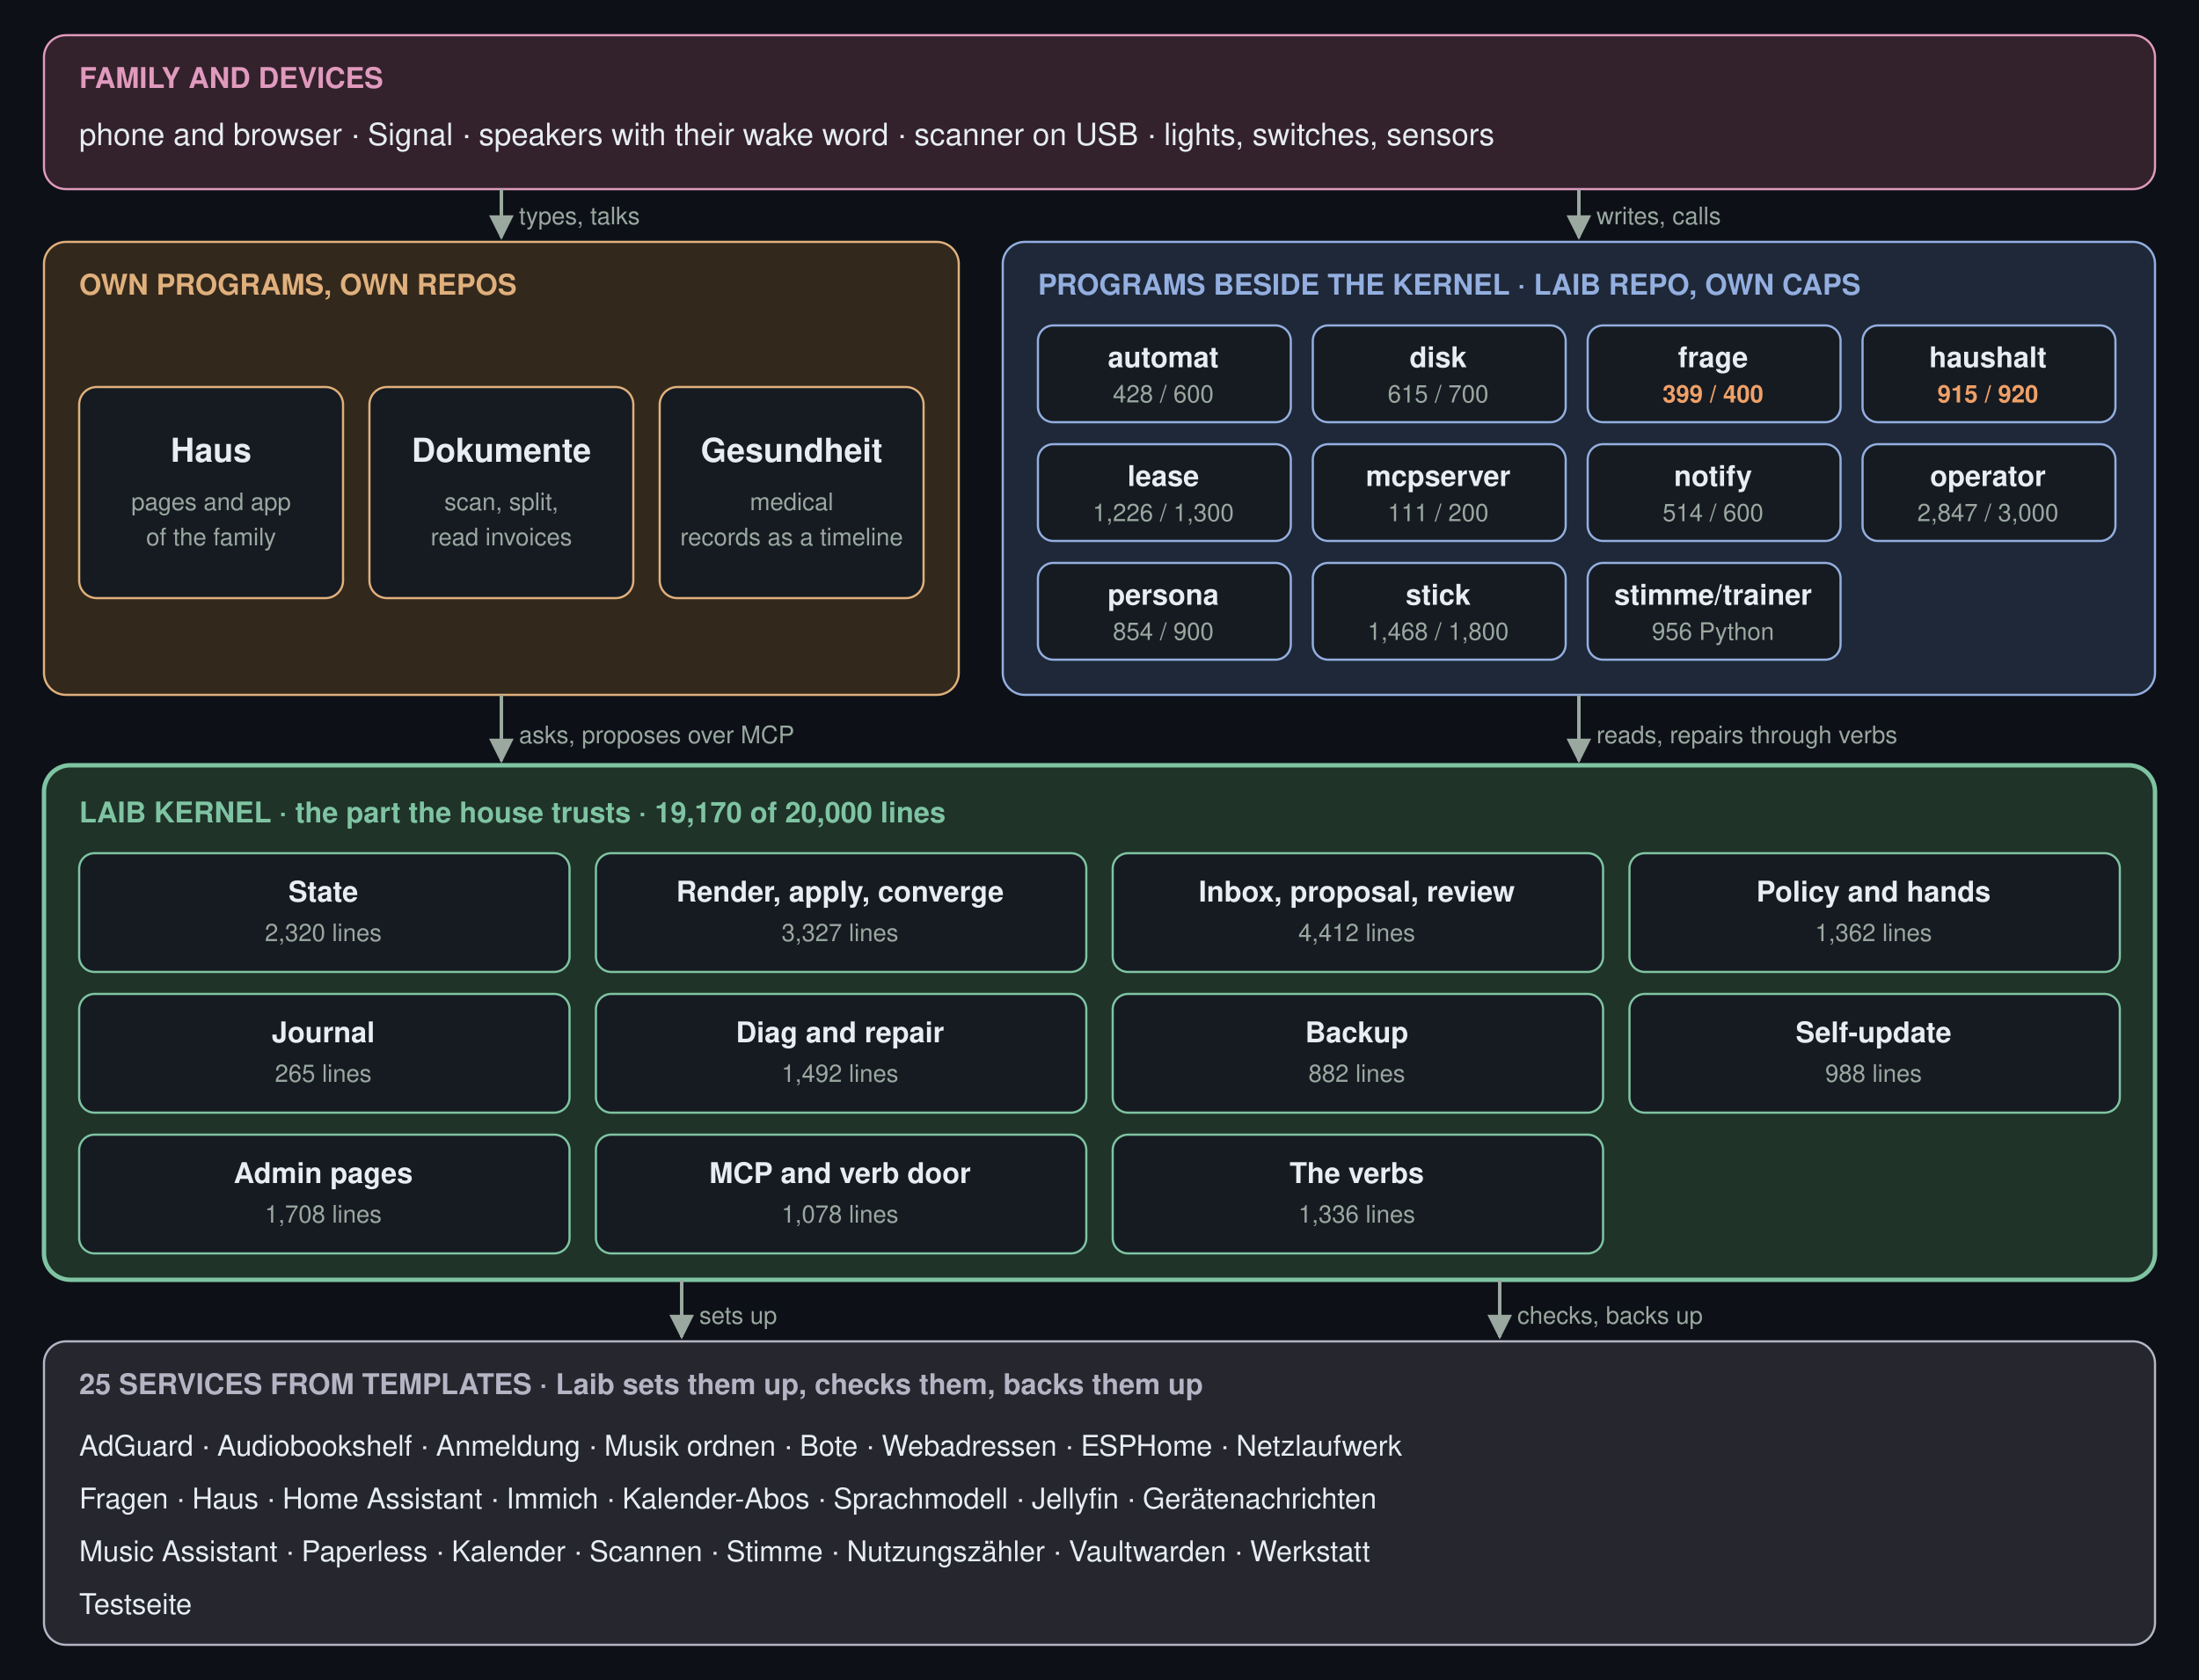
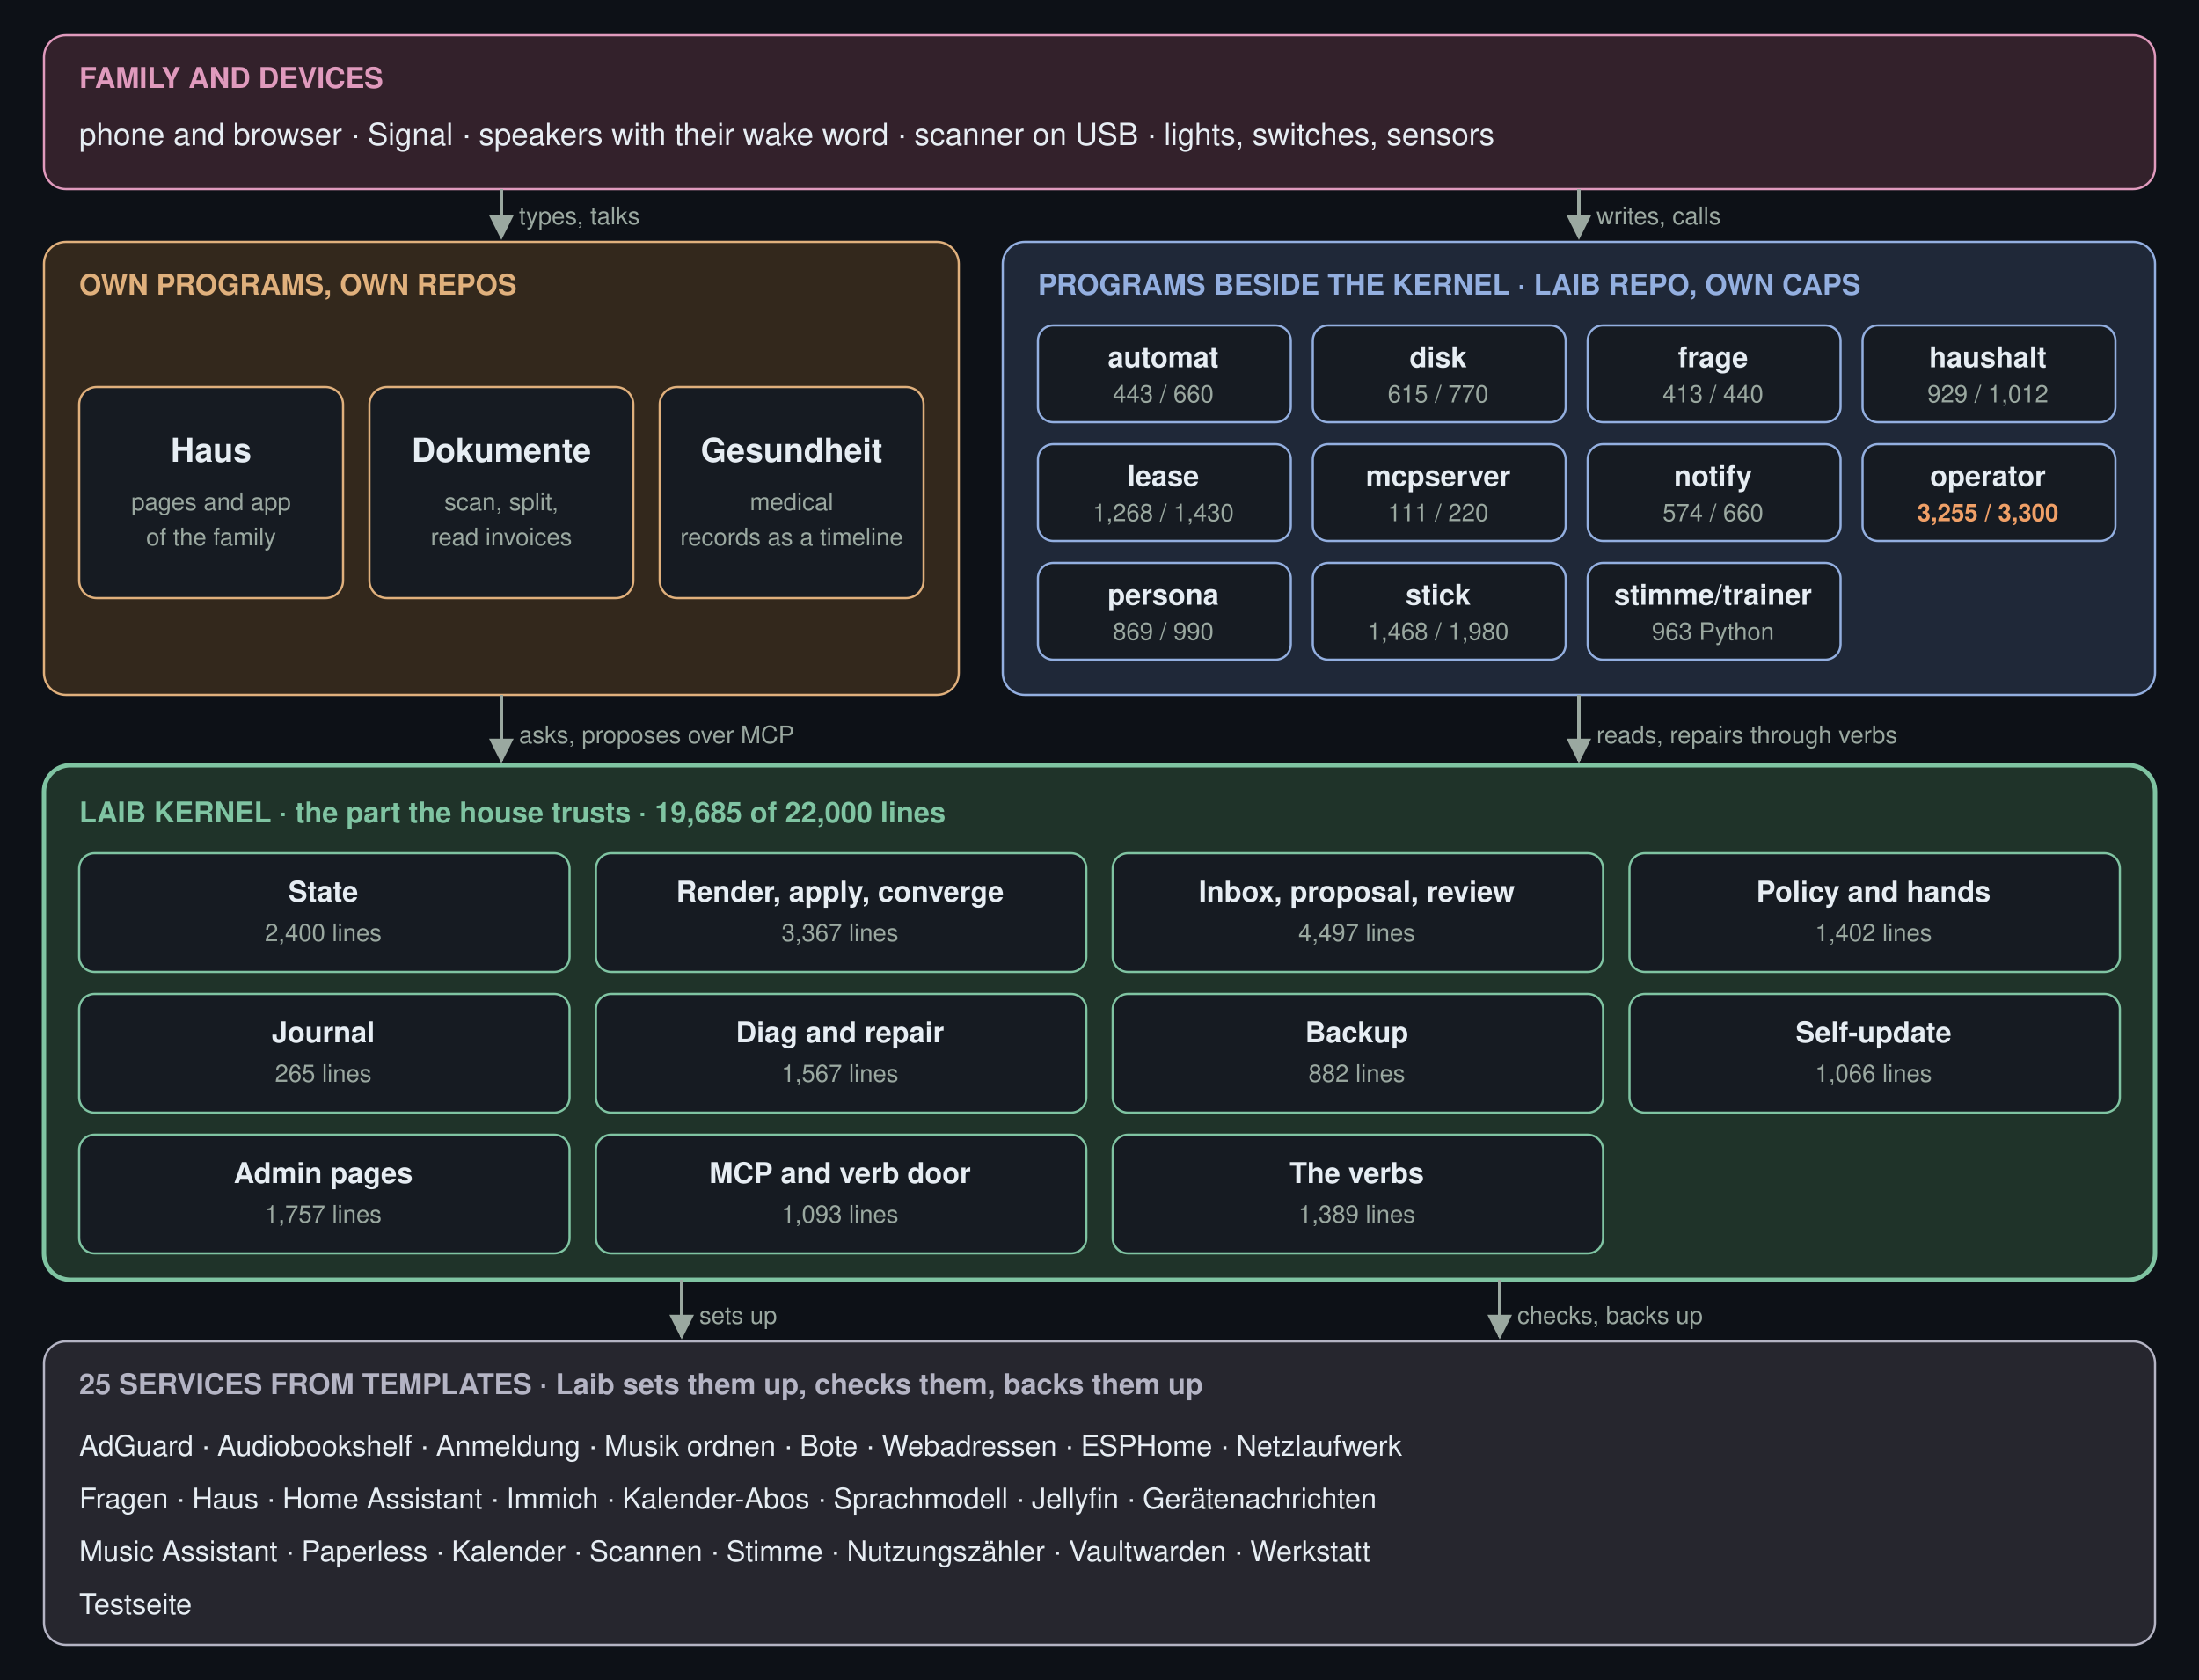
<svg xmlns="http://www.w3.org/2000/svg" viewBox="0 0 1000 764" width="1000" height="764" font-family="-apple-system, 'Segoe UI', Helvetica, Arial, sans-serif" role="img" aria-label="The five layers of a Laib box: family and devices, the own programs, the programs beside the kernel, the Laib kernel, the services from templates">
  <defs>
    <marker id="ar" viewBox="0 0 10 10" refX="9" refY="5" markerWidth="7" markerHeight="7" orient="auto-start-reverse">
      <path d="M0,0 L10,5 L0,10 z" fill="#9aa8a0" />
    </marker>
  </defs>
  <rect x="0" y="0" width="1000" height="764" rx="0" fill="#0d1117" stroke="none" />
  <rect x="20" y="16" width="960" height="70" rx="10" fill="#33212b" stroke="#e09abd" />
  <text x="36" y="40" font-size="13" fill="#e09abd" font-weight="600">FAMILY AND DEVICES</text>
  <text x="36" y="66" font-size="14" fill="#e6edf3">phone and browser  ·  Signal  ·  speakers with their wake word  ·  scanner on USB  ·  lights, switches, sensors</text>
  <rect x="20" y="110" width="416" height="206" rx="10" fill="#33281c" stroke="#e0b07c" />
  <text x="36" y="134" font-size="13" fill="#e0b07c" font-weight="600">OWN PROGRAMS, OWN REPOS</text>
  <rect x="36" y="176" width="120" height="96" rx="8" fill="#161b22" stroke="#e0b07c" />
  <text x="96" y="210" font-size="15" fill="#e6edf3" font-weight="600" text-anchor="middle">Haus</text>
  <text x="96" y="232" font-size="11" fill="#9aa8a0" text-anchor="middle">pages and app</text>
  <text x="96" y="248" font-size="11" fill="#9aa8a0" text-anchor="middle">of the family</text>
  <rect x="168" y="176" width="120" height="96" rx="8" fill="#161b22" stroke="#e0b07c" />
  <text x="228" y="210" font-size="15" fill="#e6edf3" font-weight="600" text-anchor="middle">Dokumente</text>
  <text x="228" y="232" font-size="11" fill="#9aa8a0" text-anchor="middle">scan, split,</text>
  <text x="228" y="248" font-size="11" fill="#9aa8a0" text-anchor="middle">read invoices</text>
  <rect x="300" y="176" width="120" height="96" rx="8" fill="#161b22" stroke="#e0b07c" />
  <text x="360" y="210" font-size="15" fill="#e6edf3" font-weight="600" text-anchor="middle">Gesundheit</text>
  <text x="360" y="232" font-size="11" fill="#9aa8a0" text-anchor="middle">medical</text>
  <text x="360" y="248" font-size="11" fill="#9aa8a0" text-anchor="middle">records as a timeline</text>
  <rect x="456" y="110" width="524" height="206" rx="10" fill="#1f2838" stroke="#93afe0" />
  <text x="472" y="134" font-size="13" fill="#93afe0" font-weight="600">PROGRAMS BESIDE THE KERNEL  ·  LAIB REPO, OWN CAPS</text>
  <rect x="472" y="148" width="115" height="44" rx="7" fill="#161b22" stroke="#93afe0" />
  <text x="529" y="167" font-size="13" fill="#e6edf3" font-weight="600" text-anchor="middle">automat</text>
-   <text x="529" y="183" font-size="11" fill="#9aa8a0" text-anchor="middle">428 / 600</text>
+   <text x="529" y="183" font-size="11" fill="#9aa8a0" text-anchor="middle">443 / 660</text>
  <rect x="597" y="148" width="115" height="44" rx="7" fill="#161b22" stroke="#93afe0" />
  <text x="654" y="167" font-size="13" fill="#e6edf3" font-weight="600" text-anchor="middle">disk</text>
-   <text x="654" y="183" font-size="11" fill="#9aa8a0" text-anchor="middle">615 / 700</text>
+   <text x="654" y="183" font-size="11" fill="#9aa8a0" text-anchor="middle">615 / 770</text>
  <rect x="722" y="148" width="115" height="44" rx="7" fill="#161b22" stroke="#93afe0" />
  <text x="779" y="167" font-size="13" fill="#e6edf3" font-weight="600" text-anchor="middle">frage</text>
-   <text x="779" y="183" font-size="11" fill="#f0a067" font-weight="600" text-anchor="middle">399 / 400</text>
+   <text x="779" y="183" font-size="11" fill="#9aa8a0" text-anchor="middle">413 / 440</text>
  <rect x="847" y="148" width="115" height="44" rx="7" fill="#161b22" stroke="#93afe0" />
  <text x="904" y="167" font-size="13" fill="#e6edf3" font-weight="600" text-anchor="middle">haushalt</text>
-   <text x="904" y="183" font-size="11" fill="#f0a067" font-weight="600" text-anchor="middle">915 / 920</text>
+   <text x="904" y="183" font-size="11" fill="#9aa8a0" text-anchor="middle">929 / 1,012</text>
  <rect x="472" y="202" width="115" height="44" rx="7" fill="#161b22" stroke="#93afe0" />
  <text x="529" y="221" font-size="13" fill="#e6edf3" font-weight="600" text-anchor="middle">lease</text>
-   <text x="529" y="237" font-size="11" fill="#9aa8a0" text-anchor="middle">1,226 / 1,300</text>
+   <text x="529" y="237" font-size="11" fill="#9aa8a0" text-anchor="middle">1,268 / 1,430</text>
  <rect x="597" y="202" width="115" height="44" rx="7" fill="#161b22" stroke="#93afe0" />
  <text x="654" y="221" font-size="13" fill="#e6edf3" font-weight="600" text-anchor="middle">mcpserver</text>
-   <text x="654" y="237" font-size="11" fill="#9aa8a0" text-anchor="middle">111 / 200</text>
+   <text x="654" y="237" font-size="11" fill="#9aa8a0" text-anchor="middle">111 / 220</text>
  <rect x="722" y="202" width="115" height="44" rx="7" fill="#161b22" stroke="#93afe0" />
  <text x="779" y="221" font-size="13" fill="#e6edf3" font-weight="600" text-anchor="middle">notify</text>
-   <text x="779" y="237" font-size="11" fill="#9aa8a0" text-anchor="middle">514 / 600</text>
+   <text x="779" y="237" font-size="11" fill="#9aa8a0" text-anchor="middle">574 / 660</text>
  <rect x="847" y="202" width="115" height="44" rx="7" fill="#161b22" stroke="#93afe0" />
  <text x="904" y="221" font-size="13" fill="#e6edf3" font-weight="600" text-anchor="middle">operator</text>
-   <text x="904" y="237" font-size="11" fill="#9aa8a0" text-anchor="middle">2,847 / 3,000</text>
+   <text x="904" y="237" font-size="11" fill="#f0a067" font-weight="600" text-anchor="middle">3,255 / 3,300</text>
  <rect x="472" y="256" width="115" height="44" rx="7" fill="#161b22" stroke="#93afe0" />
  <text x="529" y="275" font-size="13" fill="#e6edf3" font-weight="600" text-anchor="middle">persona</text>
-   <text x="529" y="291" font-size="11" fill="#9aa8a0" text-anchor="middle">854 / 900</text>
+   <text x="529" y="291" font-size="11" fill="#9aa8a0" text-anchor="middle">869 / 990</text>
  <rect x="597" y="256" width="115" height="44" rx="7" fill="#161b22" stroke="#93afe0" />
  <text x="654" y="275" font-size="13" fill="#e6edf3" font-weight="600" text-anchor="middle">stick</text>
-   <text x="654" y="291" font-size="11" fill="#9aa8a0" text-anchor="middle">1,468 / 1,800</text>
+   <text x="654" y="291" font-size="11" fill="#9aa8a0" text-anchor="middle">1,468 / 1,980</text>
  <rect x="722" y="256" width="115" height="44" rx="7" fill="#161b22" stroke="#93afe0" />
  <text x="779" y="275" font-size="13" fill="#e6edf3" font-weight="600" text-anchor="middle">stimme/trainer</text>
-   <text x="779" y="291" font-size="11" fill="#9aa8a0" text-anchor="middle">956 Python</text>
+   <text x="779" y="291" font-size="11" fill="#9aa8a0" text-anchor="middle">963 Python</text>
  <rect x="20" y="348" width="960" height="234" rx="12" fill="#1f3329" stroke="#7fc4a2" stroke-width="2" />
-   <text x="36" y="374" font-size="13" fill="#7fc4a2" font-weight="600">LAIB KERNEL  ·  the part the house trusts  ·  19,170 of 20,000 lines</text>
+   <text x="36" y="374" font-size="13" fill="#7fc4a2" font-weight="600">LAIB KERNEL  ·  the part the house trusts  ·  19,685 of 22,000 lines</text>
  <rect x="36" y="388" width="223" height="54" rx="7" fill="#161b22" stroke="#7fc4a2" />
  <text x="147" y="410" font-size="13" fill="#e6edf3" font-weight="600" text-anchor="middle">State</text>
-   <text x="147" y="428" font-size="11" fill="#9aa8a0" text-anchor="middle">2,320 lines</text>
+   <text x="147" y="428" font-size="11" fill="#9aa8a0" text-anchor="middle">2,400 lines</text>
  <rect x="271" y="388" width="223" height="54" rx="7" fill="#161b22" stroke="#7fc4a2" />
  <text x="382" y="410" font-size="13" fill="#e6edf3" font-weight="600" text-anchor="middle">Render, apply, converge</text>
-   <text x="382" y="428" font-size="11" fill="#9aa8a0" text-anchor="middle">3,327 lines</text>
+   <text x="382" y="428" font-size="11" fill="#9aa8a0" text-anchor="middle">3,367 lines</text>
  <rect x="506" y="388" width="223" height="54" rx="7" fill="#161b22" stroke="#7fc4a2" />
  <text x="617" y="410" font-size="13" fill="#e6edf3" font-weight="600" text-anchor="middle">Inbox, proposal, review</text>
-   <text x="617" y="428" font-size="11" fill="#9aa8a0" text-anchor="middle">4,412 lines</text>
+   <text x="617" y="428" font-size="11" fill="#9aa8a0" text-anchor="middle">4,497 lines</text>
  <rect x="741" y="388" width="223" height="54" rx="7" fill="#161b22" stroke="#7fc4a2" />
  <text x="852" y="410" font-size="13" fill="#e6edf3" font-weight="600" text-anchor="middle">Policy and hands</text>
-   <text x="852" y="428" font-size="11" fill="#9aa8a0" text-anchor="middle">1,362 lines</text>
+   <text x="852" y="428" font-size="11" fill="#9aa8a0" text-anchor="middle">1,402 lines</text>
  <rect x="36" y="452" width="223" height="54" rx="7" fill="#161b22" stroke="#7fc4a2" />
  <text x="147" y="474" font-size="13" fill="#e6edf3" font-weight="600" text-anchor="middle">Journal</text>
  <text x="147" y="492" font-size="11" fill="#9aa8a0" text-anchor="middle">265 lines</text>
  <rect x="271" y="452" width="223" height="54" rx="7" fill="#161b22" stroke="#7fc4a2" />
  <text x="382" y="474" font-size="13" fill="#e6edf3" font-weight="600" text-anchor="middle">Diag and repair</text>
-   <text x="382" y="492" font-size="11" fill="#9aa8a0" text-anchor="middle">1,492 lines</text>
+   <text x="382" y="492" font-size="11" fill="#9aa8a0" text-anchor="middle">1,567 lines</text>
  <rect x="506" y="452" width="223" height="54" rx="7" fill="#161b22" stroke="#7fc4a2" />
  <text x="617" y="474" font-size="13" fill="#e6edf3" font-weight="600" text-anchor="middle">Backup</text>
  <text x="617" y="492" font-size="11" fill="#9aa8a0" text-anchor="middle">882 lines</text>
  <rect x="741" y="452" width="223" height="54" rx="7" fill="#161b22" stroke="#7fc4a2" />
  <text x="852" y="474" font-size="13" fill="#e6edf3" font-weight="600" text-anchor="middle">Self-update</text>
-   <text x="852" y="492" font-size="11" fill="#9aa8a0" text-anchor="middle">988 lines</text>
+   <text x="852" y="492" font-size="11" fill="#9aa8a0" text-anchor="middle">1,066 lines</text>
  <rect x="36" y="516" width="223" height="54" rx="7" fill="#161b22" stroke="#7fc4a2" />
  <text x="147" y="538" font-size="13" fill="#e6edf3" font-weight="600" text-anchor="middle">Admin pages</text>
-   <text x="147" y="556" font-size="11" fill="#9aa8a0" text-anchor="middle">1,708 lines</text>
+   <text x="147" y="556" font-size="11" fill="#9aa8a0" text-anchor="middle">1,757 lines</text>
  <rect x="271" y="516" width="223" height="54" rx="7" fill="#161b22" stroke="#7fc4a2" />
  <text x="382" y="538" font-size="13" fill="#e6edf3" font-weight="600" text-anchor="middle">MCP and verb door</text>
-   <text x="382" y="556" font-size="11" fill="#9aa8a0" text-anchor="middle">1,078 lines</text>
+   <text x="382" y="556" font-size="11" fill="#9aa8a0" text-anchor="middle">1,093 lines</text>
  <rect x="506" y="516" width="223" height="54" rx="7" fill="#161b22" stroke="#7fc4a2" />
  <text x="617" y="538" font-size="13" fill="#e6edf3" font-weight="600" text-anchor="middle">The verbs</text>
-   <text x="617" y="556" font-size="11" fill="#9aa8a0" text-anchor="middle">1,336 lines</text>
+   <text x="617" y="556" font-size="11" fill="#9aa8a0" text-anchor="middle">1,389 lines</text>
  <rect x="20" y="610" width="960" height="138" rx="10" fill="#26262e" stroke="#b4b4c4" />
  <text x="36" y="634" font-size="13" fill="#b4b4c4" font-weight="600">25 SERVICES FROM TEMPLATES  ·  Laib sets them up, checks them, backs them up</text>
  <text x="36" y="662" font-size="13" fill="#e6edf3">AdGuard · Audiobookshelf · Anmeldung · Musik ordnen · Bote · Webadressen · ESPHome · Netzlaufwerk</text>
  <text x="36" y="686" font-size="13" fill="#e6edf3">Fragen · Haus · Home Assistant · Immich · Kalender-Abos · Sprachmodell · Jellyfin · Gerätenachrichten</text>
  <text x="36" y="710" font-size="13" fill="#e6edf3">Music Assistant · Paperless · Kalender · Scannen · Stimme · Nutzungszähler · Vaultwarden · Werkstatt</text>
  <text x="36" y="734" font-size="13" fill="#e6edf3">Testseite</text>
  <path d="M228 86 L228 108" stroke="#9aa8a0" stroke-width="1.6" fill="none" marker-end="url(#ar)" />
  <text x="236" y="102" font-size="11" fill="#9aa8a0">types, talks</text>
  <path d="M718 86 L718 108" stroke="#9aa8a0" stroke-width="1.6" fill="none" marker-end="url(#ar)" />
  <text x="726" y="102" font-size="11" fill="#9aa8a0">writes, calls</text>
  <path d="M228 316 L228 346" stroke="#9aa8a0" stroke-width="1.6" fill="none" marker-end="url(#ar)" />
  <text x="236" y="338" font-size="11" fill="#9aa8a0">asks, proposes over MCP</text>
  <path d="M718 316 L718 346" stroke="#9aa8a0" stroke-width="1.6" fill="none" marker-end="url(#ar)" />
  <text x="726" y="338" font-size="11" fill="#9aa8a0">reads, repairs through verbs</text>
  <path d="M310 582 L310 608" stroke="#9aa8a0" stroke-width="1.6" fill="none" marker-end="url(#ar)" />
  <text x="318" y="602" font-size="11" fill="#9aa8a0">sets up</text>
  <path d="M682 582 L682 608" stroke="#9aa8a0" stroke-width="1.6" fill="none" marker-end="url(#ar)" />
  <text x="690" y="602" font-size="11" fill="#9aa8a0">checks, backs up</text>
</svg>
